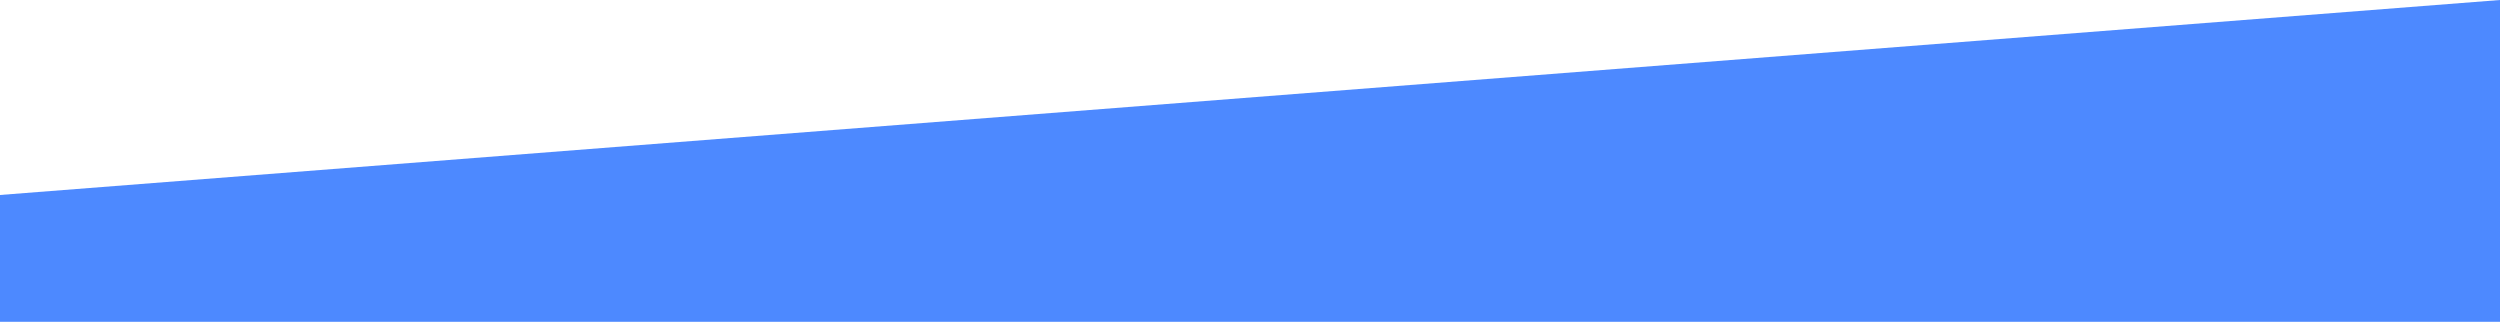
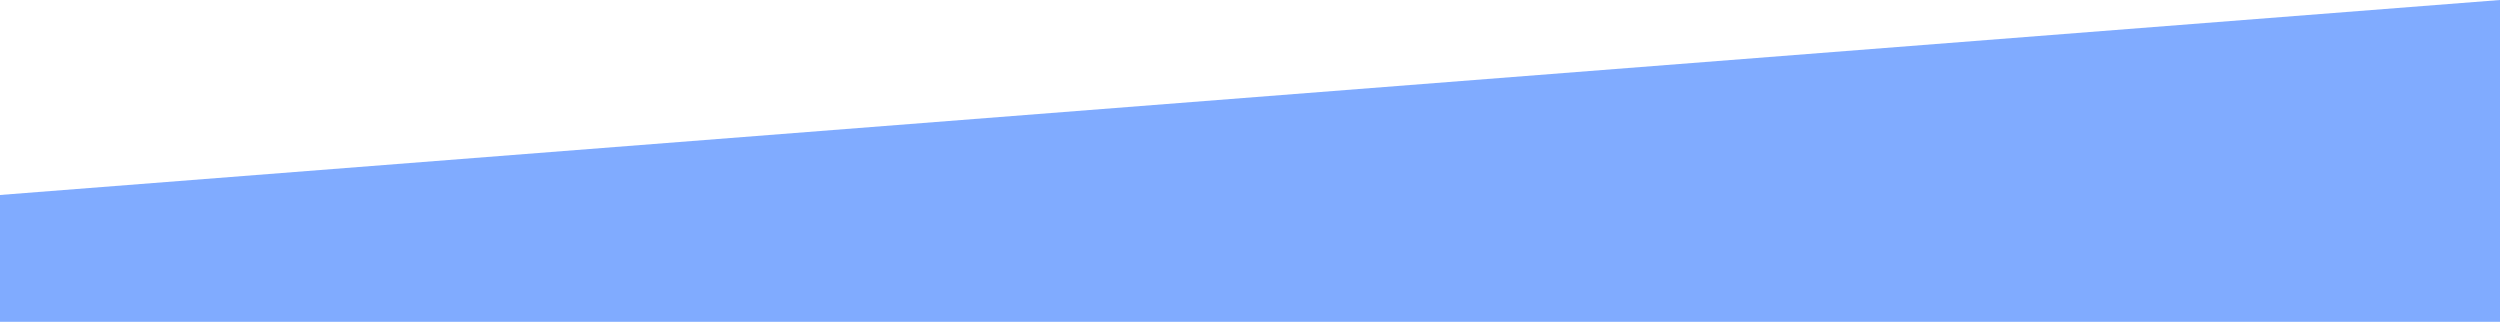
<svg xmlns="http://www.w3.org/2000/svg" width="1919" height="247" viewBox="0 0 1919 247" fill="none">
-   <path d="M0 149.662V247H1919V0L0 149.662Z" fill="#4d89ff" />
+   <path d="M0 149.662V247H1919V0L0 149.662Z" fill="#80abff" />
</svg>
